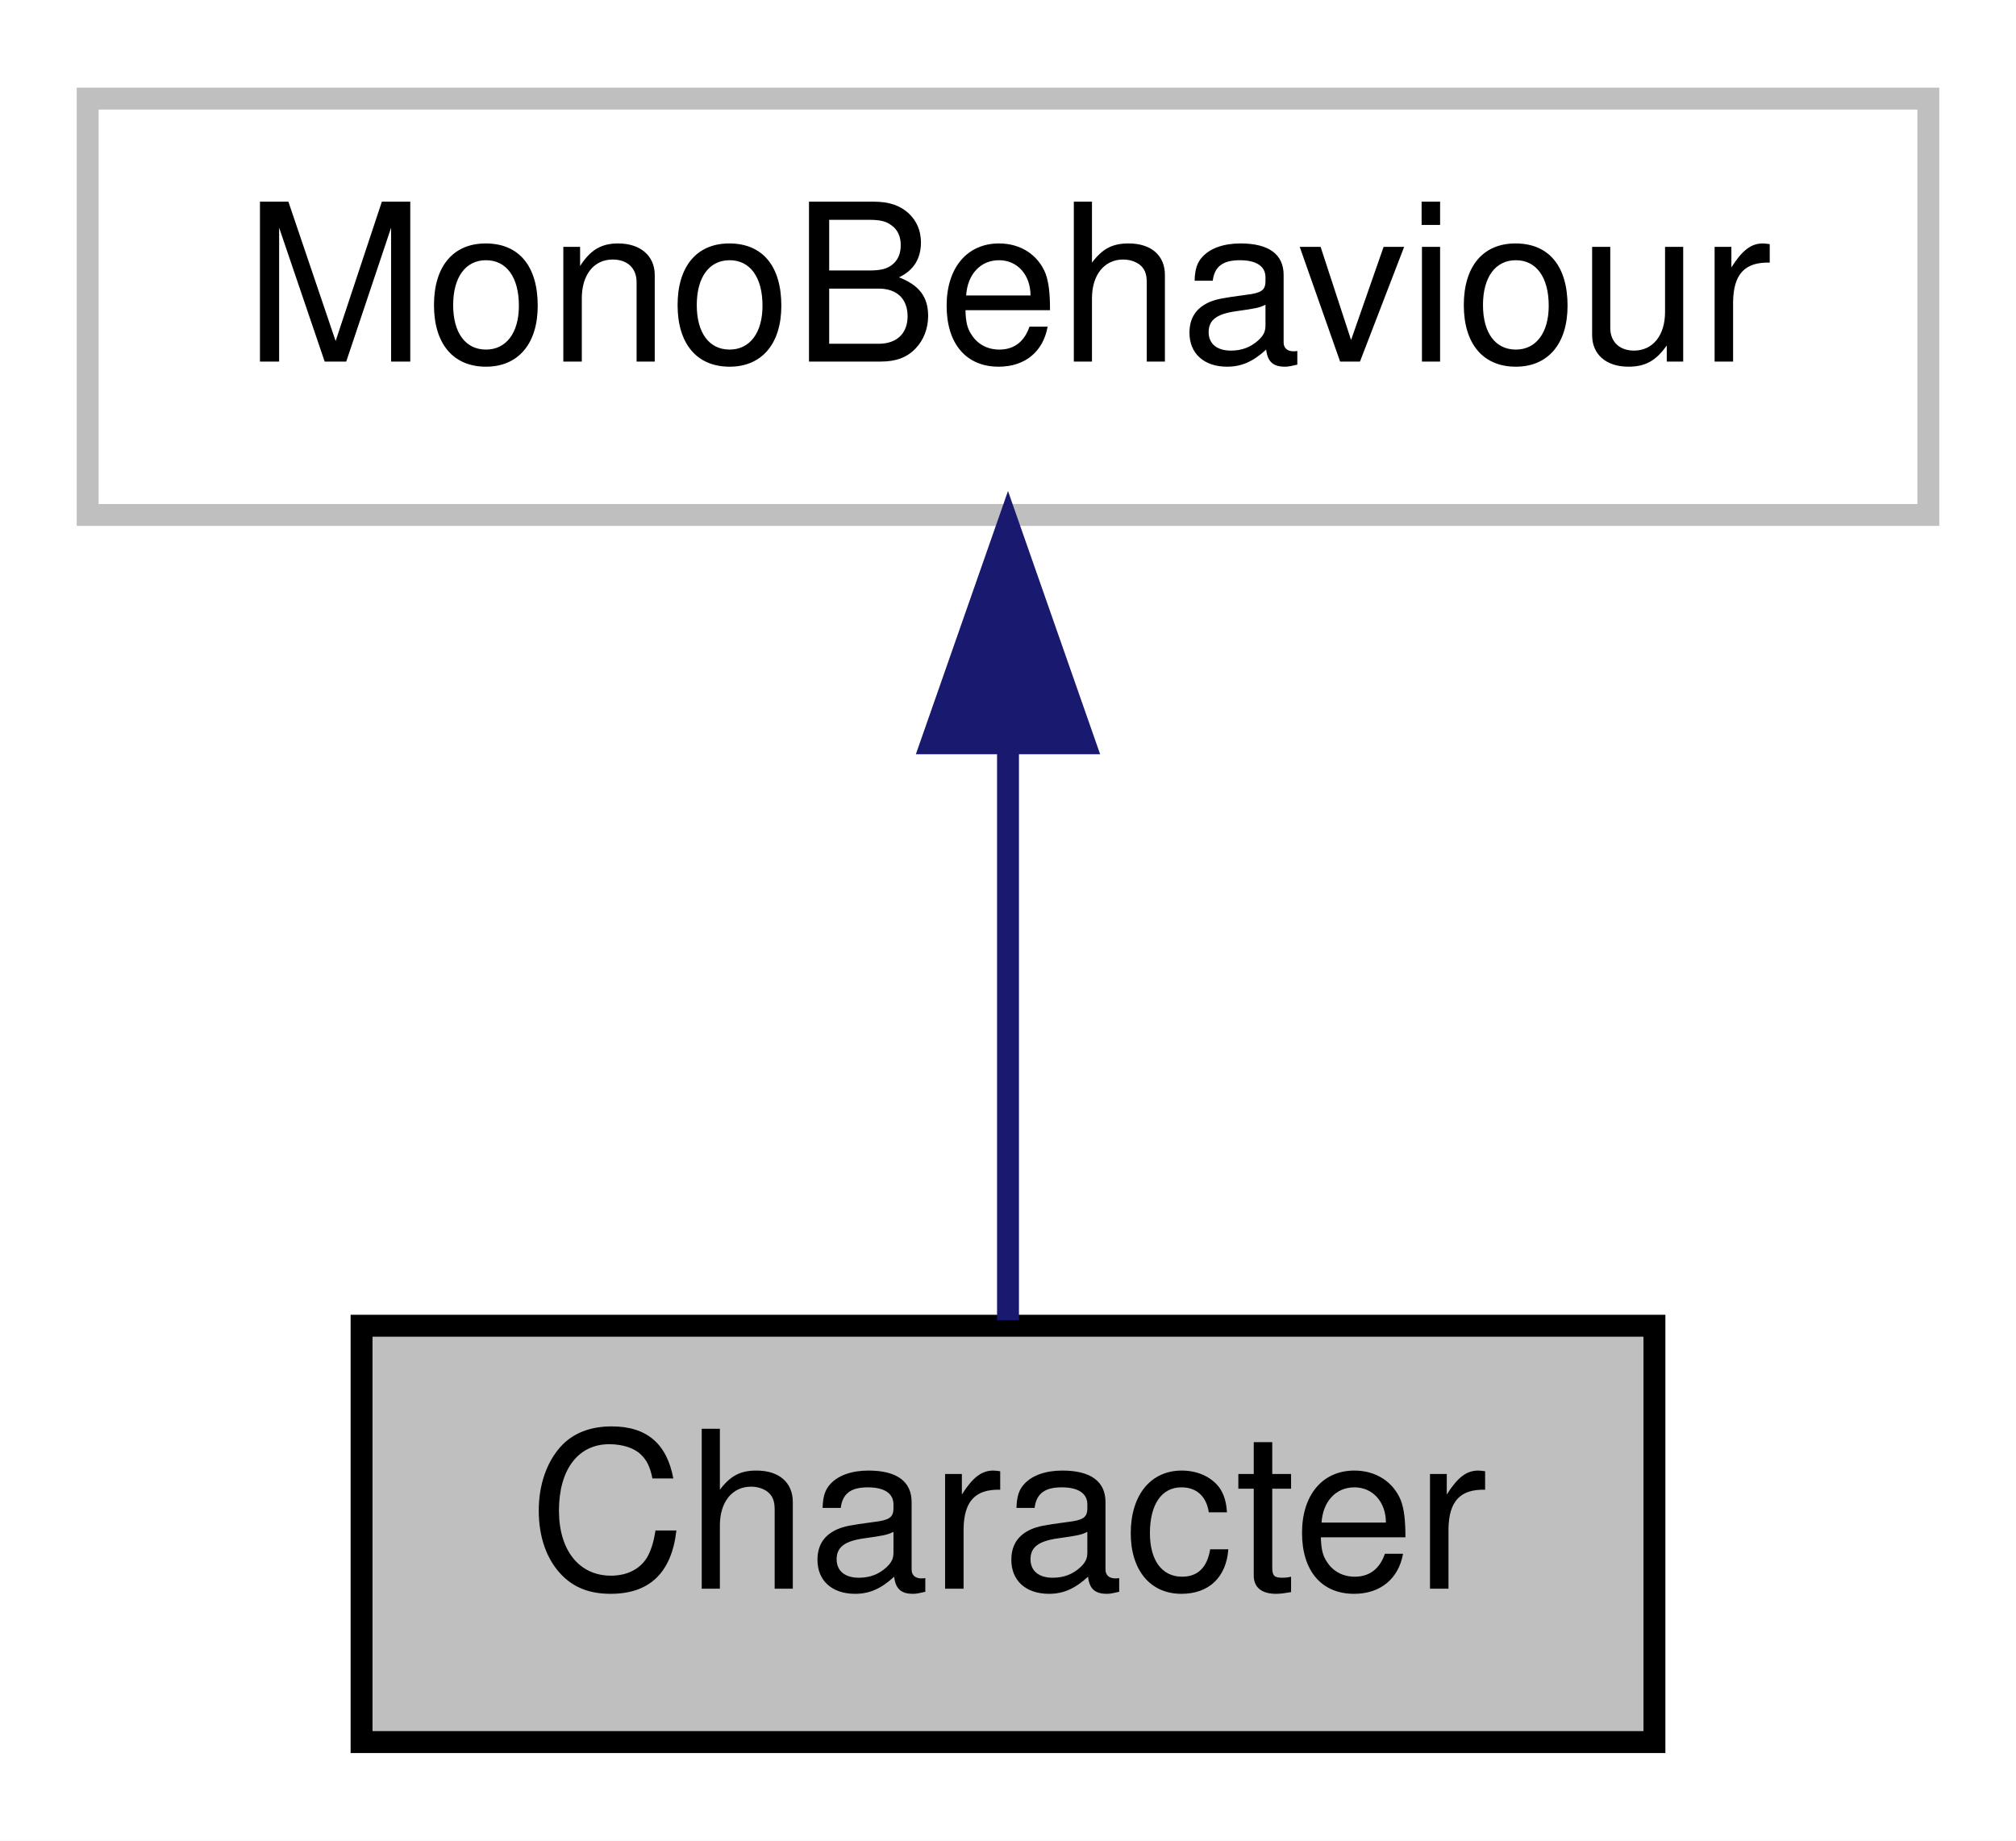
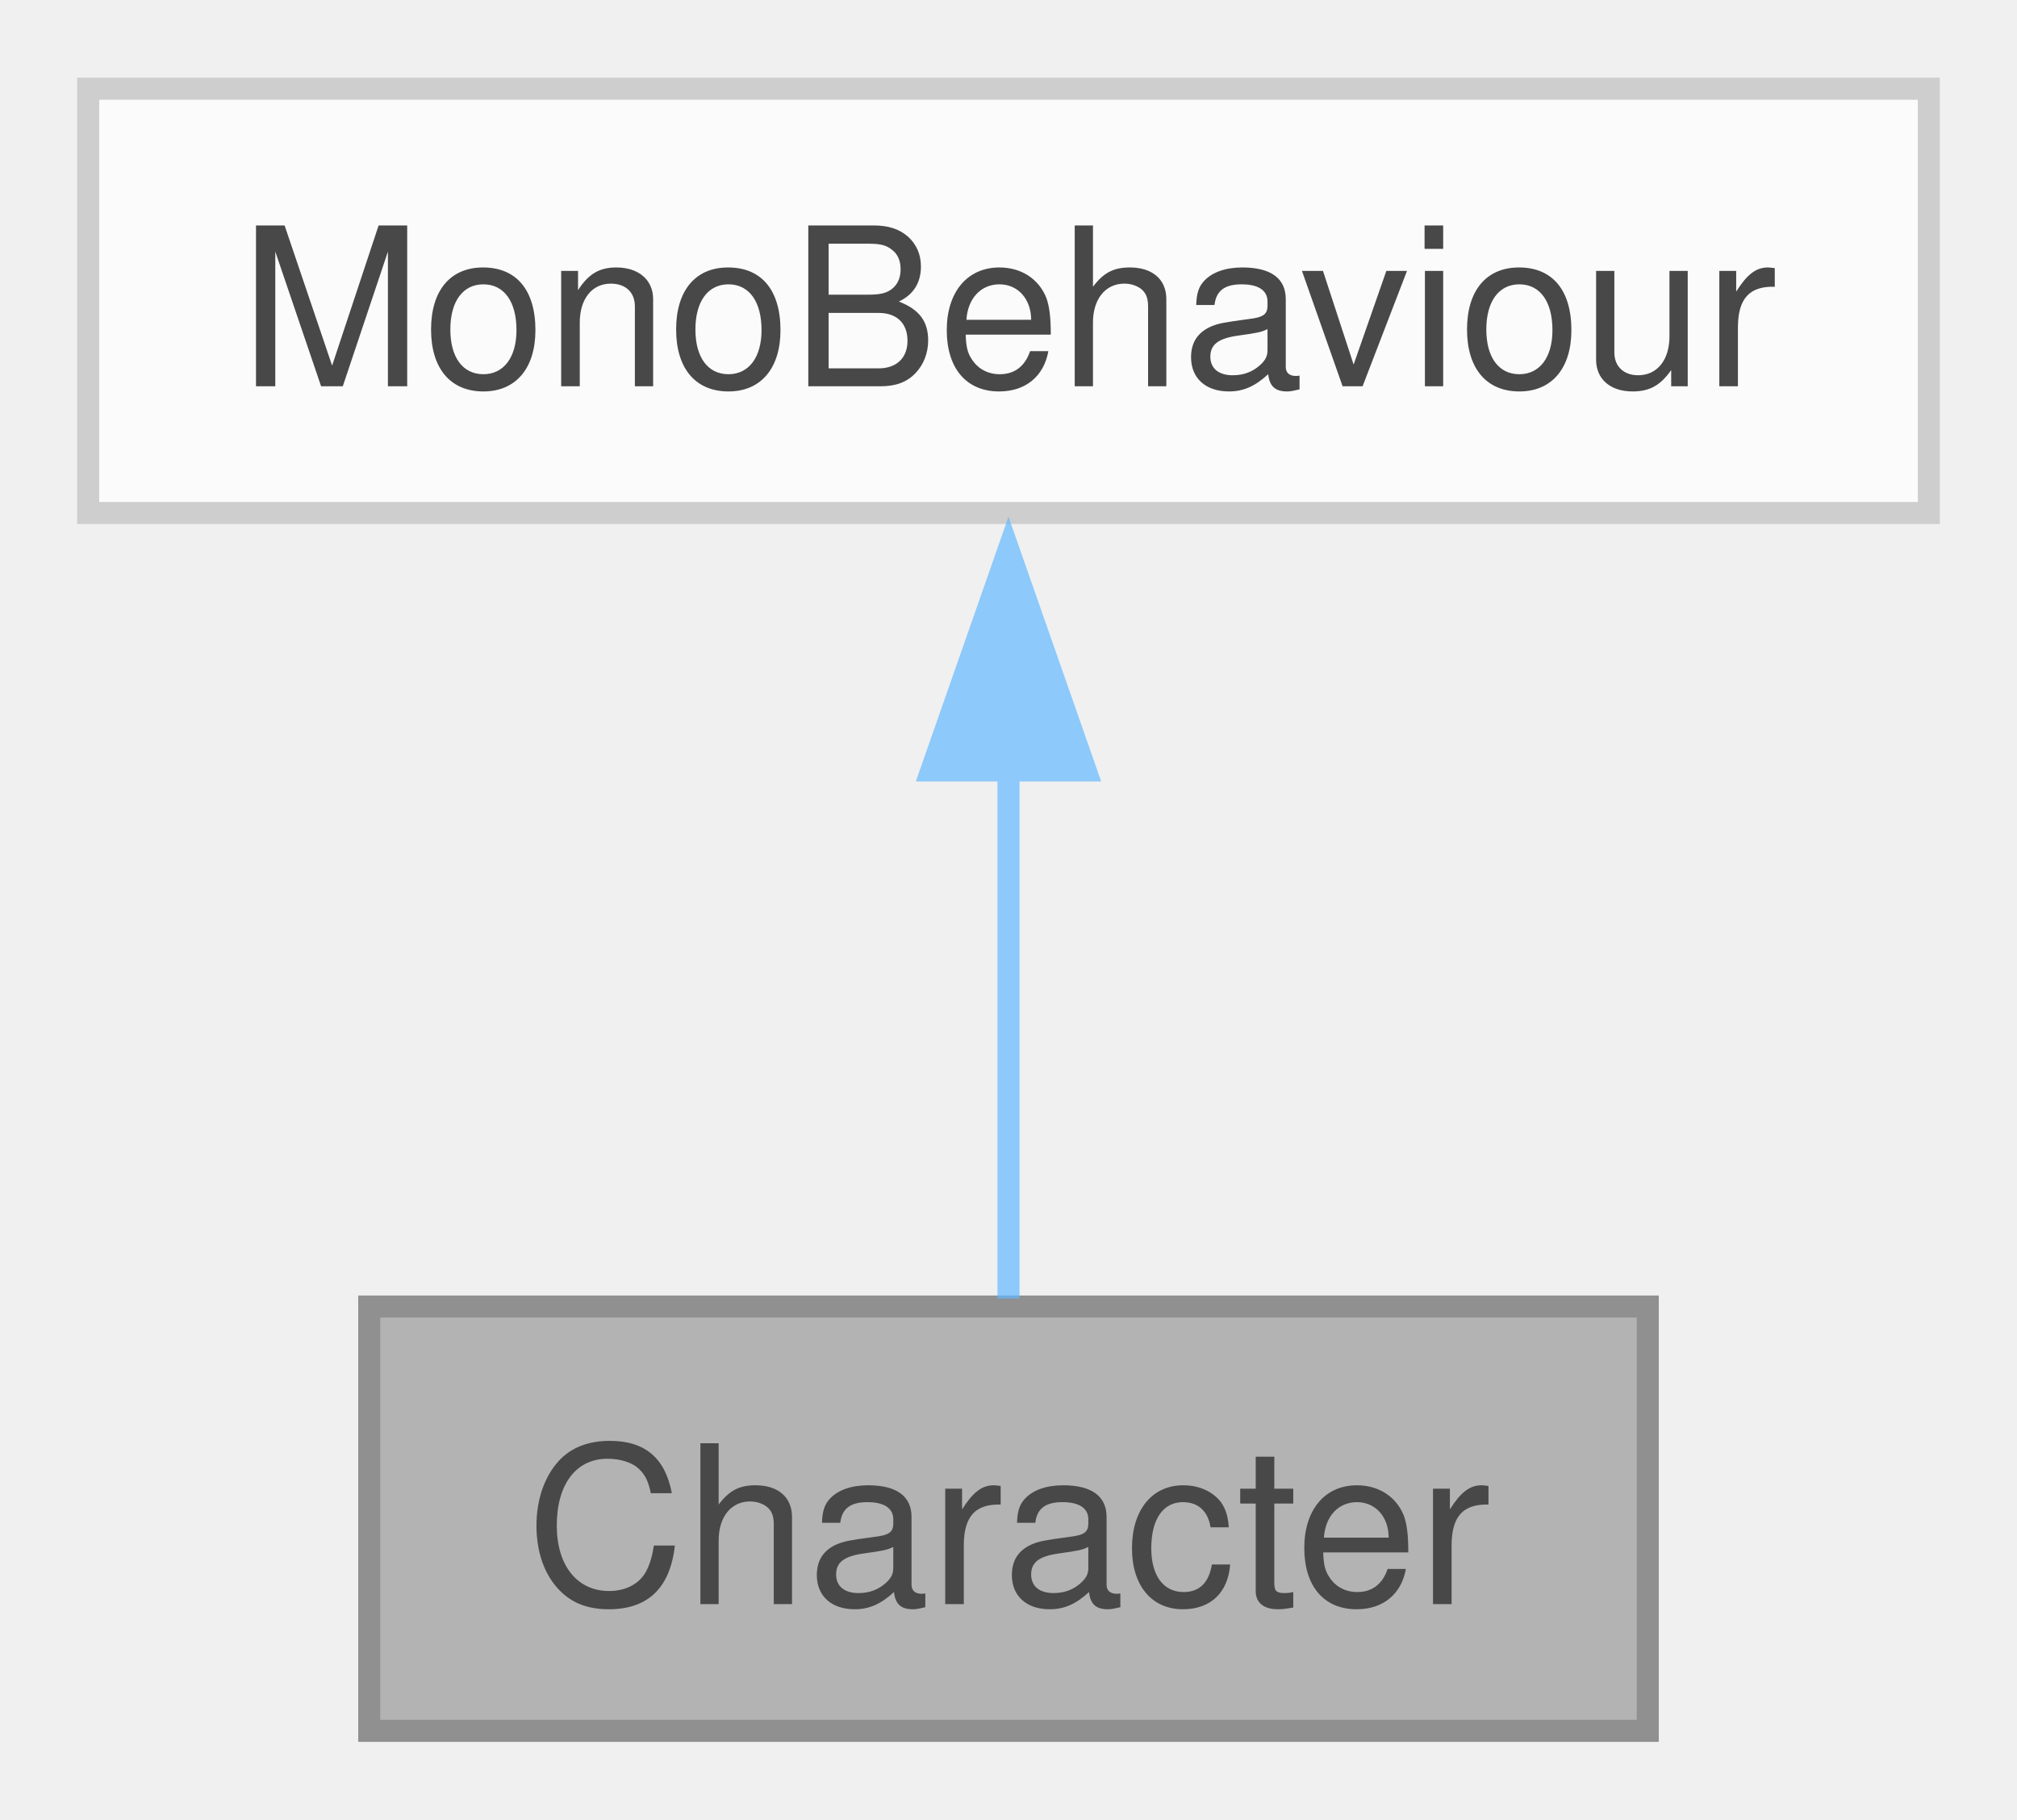
- <svg xmlns="http://www.w3.org/2000/svg" xmlns:xlink="http://www.w3.org/1999/xlink" width="92pt" height="84pt" viewBox="0.00 0.00 92.00 84.00">
-   <g id="graph0" class="graph" transform="scale(1 1) rotate(0) translate(4 80)">
-     <polygon fill="white" stroke="transparent" points="-4,4 -4,-80 88,-80 88,4 -4,4" />
-     <g id="node1" class="node">
-       <g id="a_node1">
-         <a xlink:title="The Character class manages all character-related logic">
-           <polygon fill="#bfbfbf" stroke="black" points="12.5,-0.5 12.5,-19.5 71.5,-19.5 71.5,-0.5 12.5,-0.5" />
-           <text text-anchor="middle" x="42" y="-7.5" font-family="Helvetica,sans-Serif" font-size="10.00">Character</text>
-         </a>
+ <svg xmlns="http://www.w3.org/2000/svg" xmlns:xlink="http://www.w3.org/1999/xlink" width="92pt" height="83pt" viewBox="0.00 0.00 91.50 82.50">
+   <svg id="main" version="1.1" xml:space="preserve">
+     <style type="text/css">
+ .node, .edge {opacity: 0.7;}
+ .node.selected, .edge.selected {opacity: 1;}
+ .edge:hover path { stroke: red; }
+ .edge:hover polygon { stroke: red; fill: red; }
+ </style>
+     <svg id="graph" class="graph">
+       <g id="graph0" class="graph" transform="scale(1 1) rotate(0) translate(4 78.5)">
+         <g id="Node000001" class="node">
+           <g id="a_Node000001">
+             <a xlink:title="The Character class manages all character-related logic.">
+               <polygon fill="#999999" stroke="#666666" points="70.75,-19.25 12.75,-19.25 12.75,0 70.75,0 70.75,-19.25" />
+               <text text-anchor="middle" x="41.75" y="-5.75" font-family="Helvetica,sans-Serif" font-size="10.00">Character</text>
+             </a>
+           </g>
+         </g>
+         <g id="Node000002" class="node">
+           <g id="a_Node000002">
+             <a xlink:title=" ">
+               <polygon fill="white" stroke="#bfbfbf" points="83.5,-74.5 0,-74.5 0,-55.25 83.5,-55.25 83.5,-74.5" />
+               <text text-anchor="middle" x="41.75" y="-61" font-family="Helvetica,sans-Serif" font-size="10.00">MonoBehaviour</text>
+             </a>
+           </g>
+         </g>
+         <g id="edge1_Node000001_Node000002" class="edge">
+           <g id="a_edge1_Node000001_Node000002">
+             <a xlink:title=" ">
+               <path fill="none" stroke="#63b8ff" d="M41.75,-43.63C41.75,-35.34 41.75,-26.17 41.75,-19.61" />
+               <polygon fill="#63b8ff" stroke="#63b8ff" points="38.25,-43.57 41.75,-53.57 45.25,-43.57 38.25,-43.57" />
+             </a>
+           </g>
+         </g>
      </g>
-     </g>
-     <g id="node2" class="node">
-       <g id="a_node2">
-         <a xlink:title=" ">
-           <polygon fill="white" stroke="#bfbfbf" points="0,-56.5 0,-75.5 84,-75.5 84,-56.5 0,-56.5" />
-           <text text-anchor="middle" x="42" y="-63.5" font-family="Helvetica,sans-Serif" font-size="10.00">MonoBehaviour</text>
-         </a>
-       </g>
-     </g>
-     <g id="edge1" class="edge">
-       <path fill="none" stroke="midnightblue" d="M42,-45.8C42,-36.91 42,-26.78 42,-19.75" />
-       <polygon fill="midnightblue" stroke="midnightblue" points="38.5,-46.08 42,-56.08 45.5,-46.08 38.5,-46.08" />
-     </g>
-   </g>
+     </svg>
+   </svg>
+   <style type="text/css">
+ 
+ [data-mouse-over-selected='false'] { opacity: 0.7; }
+ [data-mouse-over-selected='true']  { opacity: 1.0; }
+ 
+ </style>
</svg>
